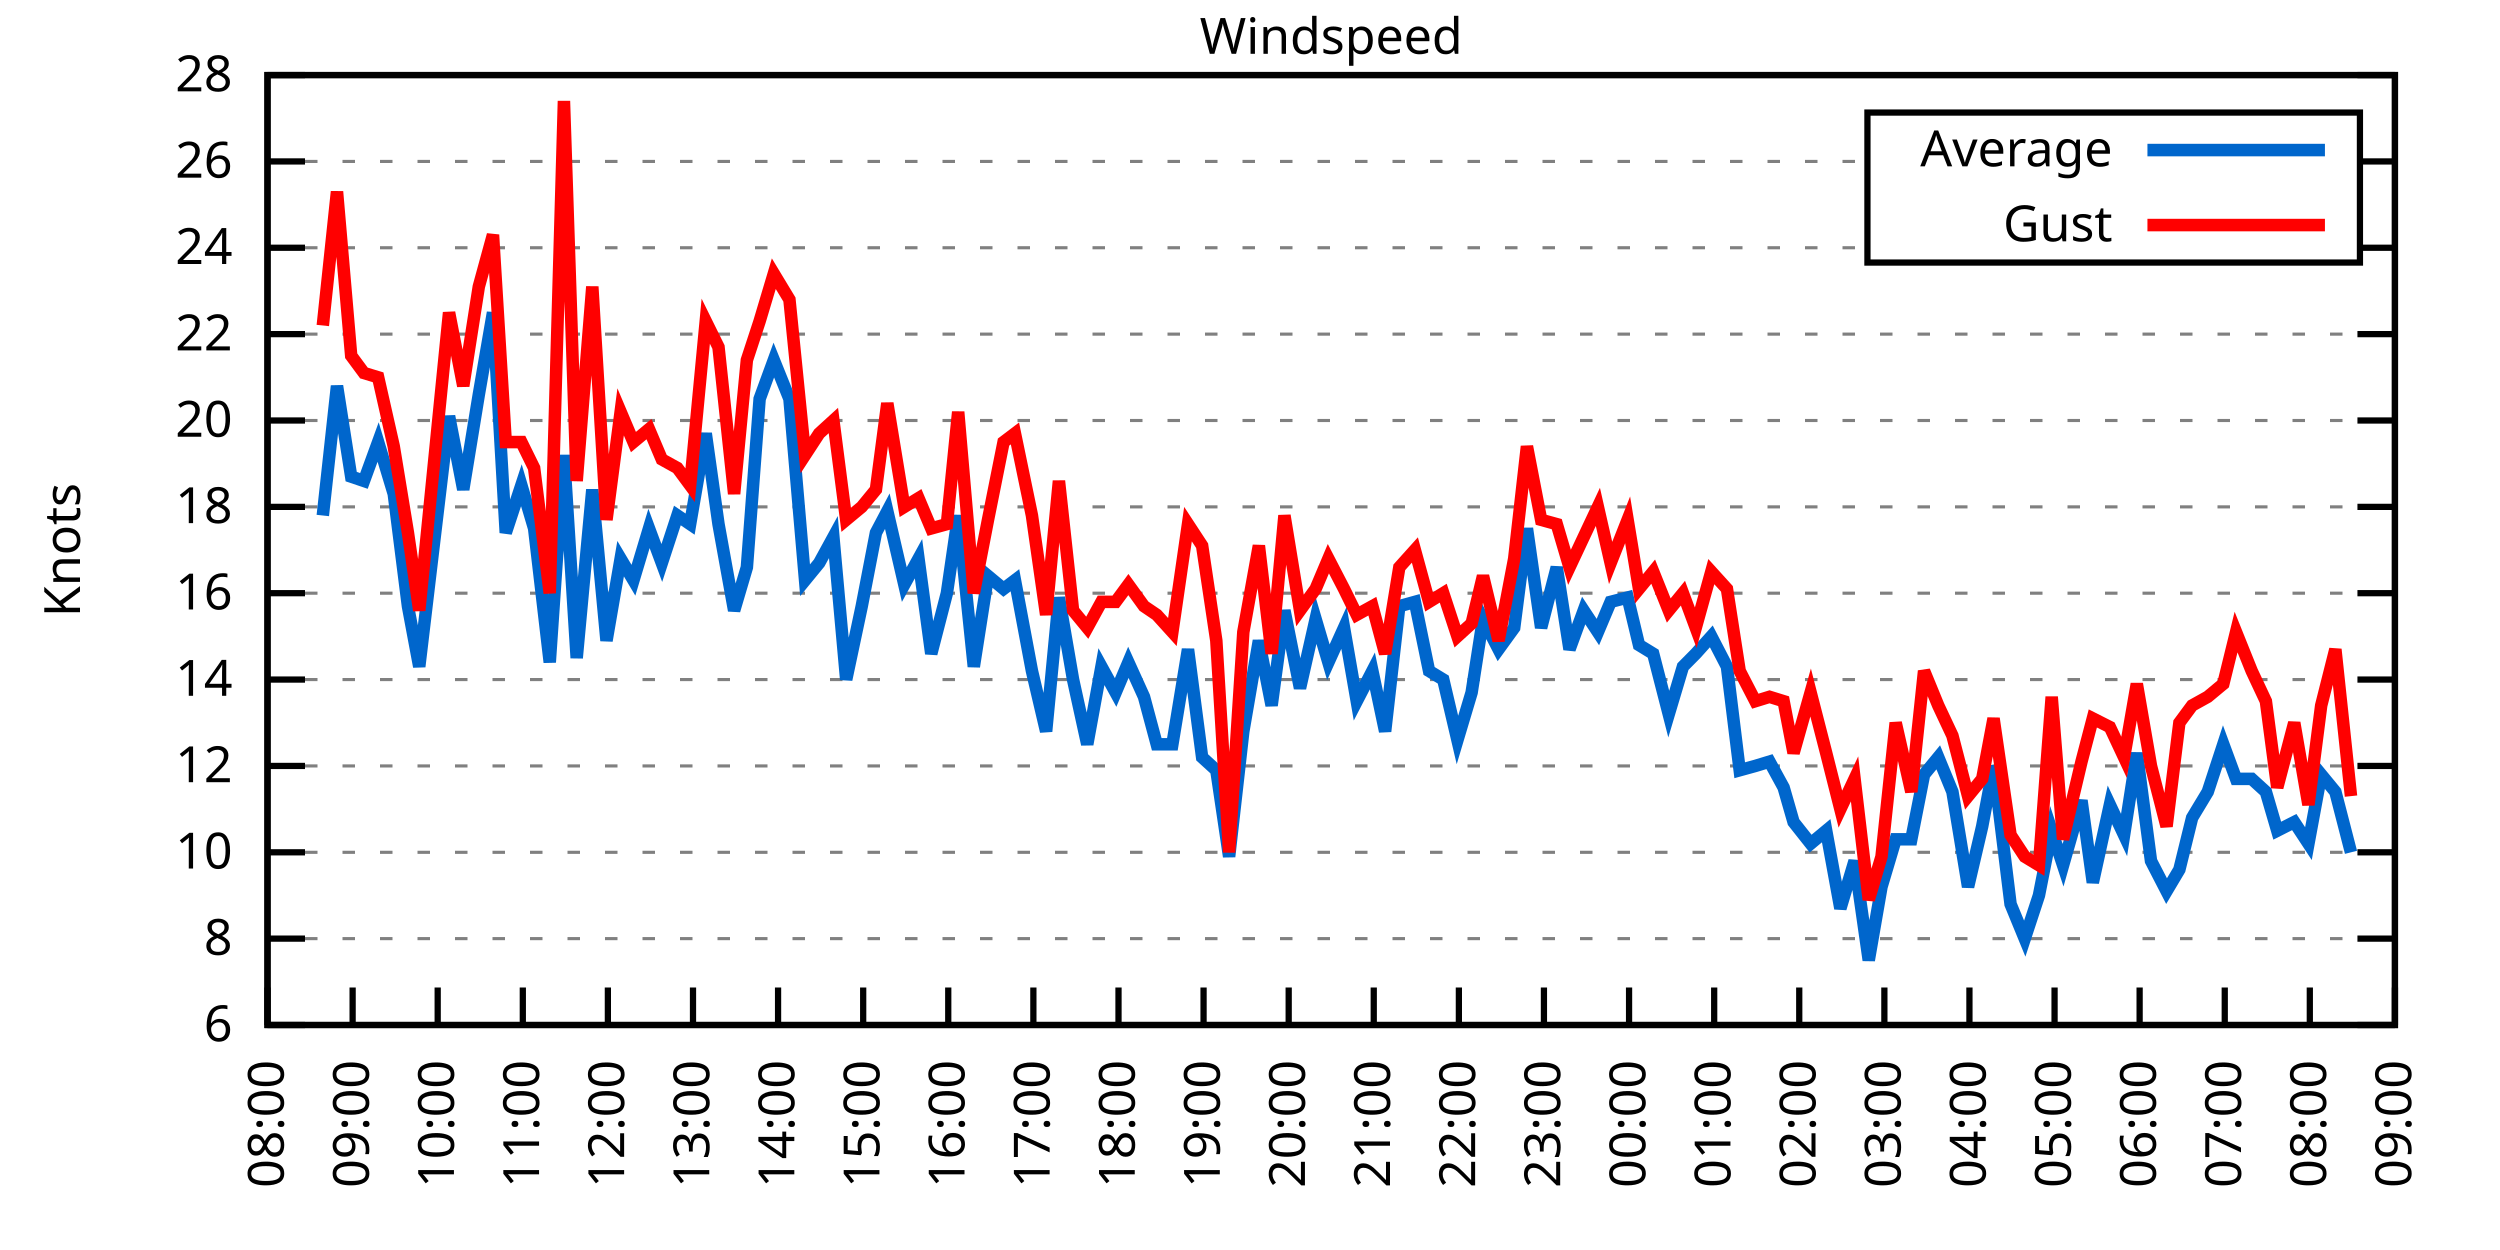
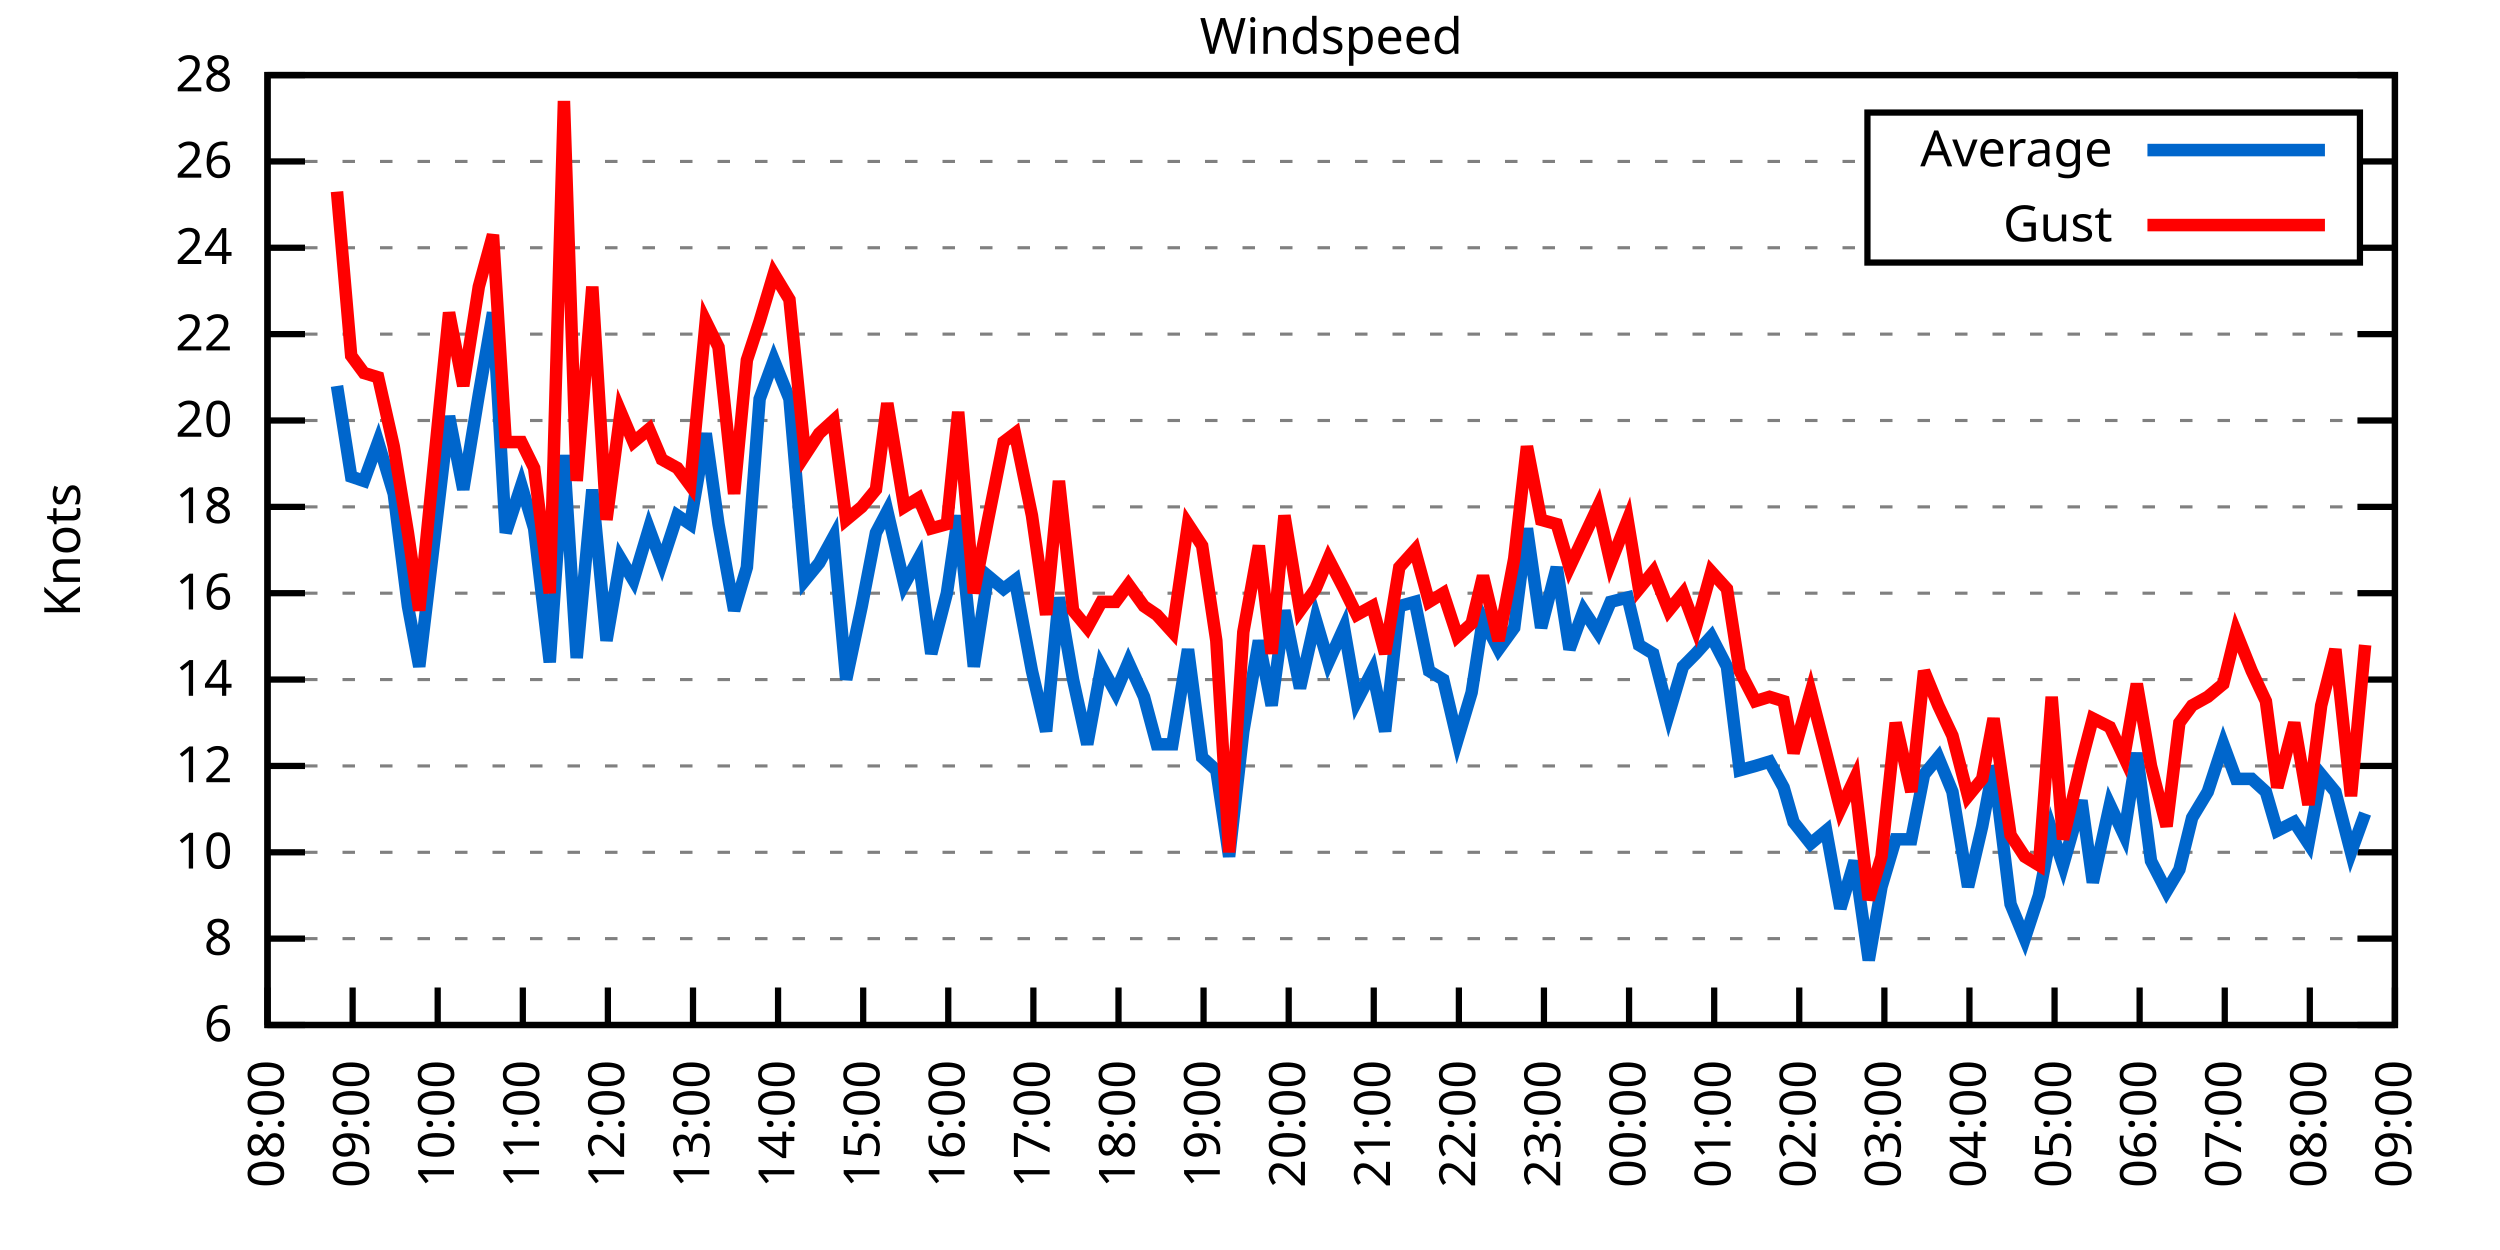
<svg xmlns="http://www.w3.org/2000/svg" xmlns:xlink="http://www.w3.org/1999/xlink" width="400" height="200" viewBox="0 0 400 200">
  <g id="gnuplot_canvas">
    <rect x="0" y="0" width="400" height="200" fill="none" />
    <defs>
      <circle id="gpDot" r="0.5" stroke-width="0.5" stroke="currentColor" />
      <path id="gpPt0" stroke-width="0.333" stroke="currentColor" d="M-1,0 h2 M0,-1 v2" />
      <path id="gpPt1" stroke-width="0.333" stroke="currentColor" d="M-1,-1 L1,1 M1,-1 L-1,1" />
      <path id="gpPt2" stroke-width="0.333" stroke="currentColor" d="M-1,0 L1,0 M0,-1 L0,1 M-1,-1 L1,1 M-1,1 L1,-1" />
      <rect id="gpPt3" stroke-width="0.333" stroke="currentColor" x="-1" y="-1" width="2" height="2" />
      <rect id="gpPt4" stroke-width="0.333" stroke="currentColor" fill="currentColor" x="-1" y="-1" width="2" height="2" />
      <circle id="gpPt5" stroke-width="0.333" stroke="currentColor" cx="0" cy="0" r="1" />
      <use xlink:href="#gpPt5" id="gpPt6" fill="currentColor" stroke="none" />
      <path id="gpPt7" stroke-width="0.333" stroke="currentColor" d="M0,-1.33 L-1.33,0.67 L1.33,0.67 z" />
      <use xlink:href="#gpPt7" id="gpPt8" fill="currentColor" stroke="none" />
      <use xlink:href="#gpPt7" id="gpPt9" stroke="currentColor" transform="rotate(180)" />
      <use xlink:href="#gpPt9" id="gpPt10" fill="currentColor" stroke="none" />
      <use xlink:href="#gpPt3" id="gpPt11" stroke="currentColor" transform="rotate(45)" />
      <use xlink:href="#gpPt11" id="gpPt12" fill="currentColor" stroke="none" />
      <path id="gpPt13" stroke-width="0.333" stroke="currentColor" d="M0,1.330 L1.265,0.411 L0.782,-1.067 L-0.782,-1.076 L-1.265,0.411 z" />
      <use xlink:href="#gpPt13" id="gpPt14" fill="currentColor" stroke="none" />
      <filter id="textbox" filterUnits="objectBoundingBox" x="0" y="0" height="1" width="1">
        <feFlood flood-color="white" flood-opacity="1" result="bgnd" />
        <feComposite in="SourceGraphic" in2="bgnd" operator="atop" />
      </filter>
      <filter id="greybox" filterUnits="objectBoundingBox" x="0" y="0" height="1" width="1">
        <feFlood flood-color="lightgrey" flood-opacity="1" result="grey" />
        <feComposite in="SourceGraphic" in2="grey" operator="atop" />
      </filter>
    </defs>
    <g fill="none" color="white" stroke="currentColor" stroke-width="1.00" stroke-linecap="butt" stroke-linejoin="miter">
</g>
    <g fill="none" color="black" stroke="currentColor" stroke-width="1.00" stroke-linecap="butt" stroke-linejoin="miter">
      <g stroke="none" shape-rendering="crispEdges">
        <polygon fill="rgb(255, 255, 255)" points="42.80,164.00 383.18,164.00 383.18,12.02 42.80,12.02 " />
      </g>
    </g>
    <g fill="none" color="black" stroke="currentColor" stroke-width="1.00" stroke-linecap="butt" stroke-linejoin="miter">
</g>
    <g fill="none" color="black" stroke="black" stroke-width="0.50" stroke-linecap="butt" stroke-linejoin="miter">
</g>
    <g fill="none" color="gray" stroke="currentColor" stroke-width="0.50" stroke-linecap="butt" stroke-linejoin="miter">
      <path stroke="gray" stroke-dasharray="2,4" class="gridline" d="M42.80,164.00 L383.19,164.00  " />
    </g>
    <g fill="none" color="gray" stroke="gray" stroke-width="1.00" stroke-linecap="butt" stroke-linejoin="miter">
</g>
    <g fill="none" color="black" stroke="currentColor" stroke-width="1.00" stroke-linecap="butt" stroke-linejoin="miter">
      <path stroke="black" d="M42.80,164.00 L48.80,164.00 M383.19,164.00 L377.19,164.00  " />
      <g transform="translate(37.20,166.60)" stroke="none" fill="black" font-family="Sans" font-size="8.00" text-anchor="end">
        <text>
          <tspan font-family="Sans"> 6</tspan>
        </text>
      </g>
    </g>
    <g fill="none" color="black" stroke="currentColor" stroke-width="1.00" stroke-linecap="butt" stroke-linejoin="miter">
</g>
    <g fill="none" color="black" stroke="black" stroke-width="0.50" stroke-linecap="butt" stroke-linejoin="miter">
</g>
    <g fill="none" color="gray" stroke="currentColor" stroke-width="0.50" stroke-linecap="butt" stroke-linejoin="miter">
      <path stroke="gray" stroke-dasharray="2,4" class="gridline" d="M42.80,150.18 L383.19,150.18  " />
    </g>
    <g fill="none" color="gray" stroke="gray" stroke-width="1.00" stroke-linecap="butt" stroke-linejoin="miter">
</g>
    <g fill="none" color="black" stroke="currentColor" stroke-width="1.00" stroke-linecap="butt" stroke-linejoin="miter">
      <path stroke="black" d="M42.80,150.18 L48.80,150.18 M383.19,150.18 L377.19,150.18  " />
      <g transform="translate(37.20,152.78)" stroke="none" fill="black" font-family="Sans" font-size="8.00" text-anchor="end">
        <text>
          <tspan font-family="Sans"> 8</tspan>
        </text>
      </g>
    </g>
    <g fill="none" color="black" stroke="currentColor" stroke-width="1.00" stroke-linecap="butt" stroke-linejoin="miter">
</g>
    <g fill="none" color="black" stroke="black" stroke-width="0.50" stroke-linecap="butt" stroke-linejoin="miter">
</g>
    <g fill="none" color="gray" stroke="currentColor" stroke-width="0.50" stroke-linecap="butt" stroke-linejoin="miter">
      <path stroke="gray" stroke-dasharray="2,4" class="gridline" d="M42.80,136.37 L383.19,136.37  " />
    </g>
    <g fill="none" color="gray" stroke="gray" stroke-width="1.00" stroke-linecap="butt" stroke-linejoin="miter">
</g>
    <g fill="none" color="black" stroke="currentColor" stroke-width="1.00" stroke-linecap="butt" stroke-linejoin="miter">
      <path stroke="black" d="M42.80,136.37 L48.80,136.37 M383.19,136.37 L377.19,136.37  " />
      <g transform="translate(37.20,138.97)" stroke="none" fill="black" font-family="Sans" font-size="8.00" text-anchor="end">
        <text>
          <tspan font-family="Sans"> 10</tspan>
        </text>
      </g>
    </g>
    <g fill="none" color="black" stroke="currentColor" stroke-width="1.00" stroke-linecap="butt" stroke-linejoin="miter">
</g>
    <g fill="none" color="black" stroke="black" stroke-width="0.50" stroke-linecap="butt" stroke-linejoin="miter">
</g>
    <g fill="none" color="gray" stroke="currentColor" stroke-width="0.50" stroke-linecap="butt" stroke-linejoin="miter">
      <path stroke="gray" stroke-dasharray="2,4" class="gridline" d="M42.80,122.55 L383.19,122.55  " />
    </g>
    <g fill="none" color="gray" stroke="gray" stroke-width="1.00" stroke-linecap="butt" stroke-linejoin="miter">
</g>
    <g fill="none" color="black" stroke="currentColor" stroke-width="1.00" stroke-linecap="butt" stroke-linejoin="miter">
      <path stroke="black" d="M42.80,122.55 L48.80,122.55 M383.19,122.55 L377.19,122.55  " />
      <g transform="translate(37.20,125.15)" stroke="none" fill="black" font-family="Sans" font-size="8.00" text-anchor="end">
        <text>
          <tspan font-family="Sans"> 12</tspan>
        </text>
      </g>
    </g>
    <g fill="none" color="black" stroke="currentColor" stroke-width="1.00" stroke-linecap="butt" stroke-linejoin="miter">
</g>
    <g fill="none" color="black" stroke="black" stroke-width="0.50" stroke-linecap="butt" stroke-linejoin="miter">
</g>
    <g fill="none" color="gray" stroke="currentColor" stroke-width="0.50" stroke-linecap="butt" stroke-linejoin="miter">
      <path stroke="gray" stroke-dasharray="2,4" class="gridline" d="M42.80,108.73 L383.19,108.73  " />
    </g>
    <g fill="none" color="gray" stroke="gray" stroke-width="1.00" stroke-linecap="butt" stroke-linejoin="miter">
</g>
    <g fill="none" color="black" stroke="currentColor" stroke-width="1.00" stroke-linecap="butt" stroke-linejoin="miter">
      <path stroke="black" d="M42.80,108.73 L48.80,108.73 M383.19,108.73 L377.19,108.73  " />
      <g transform="translate(37.20,111.33)" stroke="none" fill="black" font-family="Sans" font-size="8.00" text-anchor="end">
        <text>
          <tspan font-family="Sans"> 14</tspan>
        </text>
      </g>
    </g>
    <g fill="none" color="black" stroke="currentColor" stroke-width="1.00" stroke-linecap="butt" stroke-linejoin="miter">
</g>
    <g fill="none" color="black" stroke="black" stroke-width="0.50" stroke-linecap="butt" stroke-linejoin="miter">
</g>
    <g fill="none" color="gray" stroke="currentColor" stroke-width="0.50" stroke-linecap="butt" stroke-linejoin="miter">
      <path stroke="gray" stroke-dasharray="2,4" class="gridline" d="M42.80,94.91 L383.19,94.91  " />
    </g>
    <g fill="none" color="gray" stroke="gray" stroke-width="1.00" stroke-linecap="butt" stroke-linejoin="miter">
</g>
    <g fill="none" color="black" stroke="currentColor" stroke-width="1.00" stroke-linecap="butt" stroke-linejoin="miter">
      <path stroke="black" d="M42.80,94.91 L48.80,94.91 M383.19,94.91 L377.19,94.91  " />
      <g transform="translate(37.20,97.51)" stroke="none" fill="black" font-family="Sans" font-size="8.00" text-anchor="end">
        <text>
          <tspan font-family="Sans"> 16</tspan>
        </text>
      </g>
    </g>
    <g fill="none" color="black" stroke="currentColor" stroke-width="1.00" stroke-linecap="butt" stroke-linejoin="miter">
</g>
    <g fill="none" color="black" stroke="black" stroke-width="0.50" stroke-linecap="butt" stroke-linejoin="miter">
</g>
    <g fill="none" color="gray" stroke="currentColor" stroke-width="0.50" stroke-linecap="butt" stroke-linejoin="miter">
      <path stroke="gray" stroke-dasharray="2,4" class="gridline" d="M42.80,81.10 L383.19,81.10  " />
    </g>
    <g fill="none" color="gray" stroke="gray" stroke-width="1.00" stroke-linecap="butt" stroke-linejoin="miter">
</g>
    <g fill="none" color="black" stroke="currentColor" stroke-width="1.00" stroke-linecap="butt" stroke-linejoin="miter">
      <path stroke="black" d="M42.80,81.10 L48.80,81.10 M383.19,81.10 L377.19,81.10  " />
      <g transform="translate(37.20,83.70)" stroke="none" fill="black" font-family="Sans" font-size="8.00" text-anchor="end">
        <text>
          <tspan font-family="Sans"> 18</tspan>
        </text>
      </g>
    </g>
    <g fill="none" color="black" stroke="currentColor" stroke-width="1.00" stroke-linecap="butt" stroke-linejoin="miter">
</g>
    <g fill="none" color="black" stroke="black" stroke-width="0.50" stroke-linecap="butt" stroke-linejoin="miter">
</g>
    <g fill="none" color="gray" stroke="currentColor" stroke-width="0.50" stroke-linecap="butt" stroke-linejoin="miter">
      <path stroke="gray" stroke-dasharray="2,4" class="gridline" d="M42.80,67.28 L383.19,67.28  " />
    </g>
    <g fill="none" color="gray" stroke="gray" stroke-width="1.00" stroke-linecap="butt" stroke-linejoin="miter">
</g>
    <g fill="none" color="black" stroke="currentColor" stroke-width="1.00" stroke-linecap="butt" stroke-linejoin="miter">
      <path stroke="black" d="M42.80,67.28 L48.80,67.28 M383.19,67.28 L377.19,67.28  " />
      <g transform="translate(37.20,69.88)" stroke="none" fill="black" font-family="Sans" font-size="8.00" text-anchor="end">
        <text>
          <tspan font-family="Sans"> 20</tspan>
        </text>
      </g>
    </g>
    <g fill="none" color="black" stroke="currentColor" stroke-width="1.00" stroke-linecap="butt" stroke-linejoin="miter">
</g>
    <g fill="none" color="black" stroke="black" stroke-width="0.50" stroke-linecap="butt" stroke-linejoin="miter">
</g>
    <g fill="none" color="gray" stroke="currentColor" stroke-width="0.50" stroke-linecap="butt" stroke-linejoin="miter">
      <path stroke="gray" stroke-dasharray="2,4" class="gridline" d="M42.80,53.46 L383.19,53.46  " />
    </g>
    <g fill="none" color="gray" stroke="gray" stroke-width="1.00" stroke-linecap="butt" stroke-linejoin="miter">
</g>
    <g fill="none" color="black" stroke="currentColor" stroke-width="1.00" stroke-linecap="butt" stroke-linejoin="miter">
      <path stroke="black" d="M42.80,53.46 L48.80,53.46 M383.19,53.46 L377.19,53.46  " />
      <g transform="translate(37.20,56.06)" stroke="none" fill="black" font-family="Sans" font-size="8.00" text-anchor="end">
        <text>
          <tspan font-family="Sans"> 22</tspan>
        </text>
      </g>
    </g>
    <g fill="none" color="black" stroke="currentColor" stroke-width="1.00" stroke-linecap="butt" stroke-linejoin="miter">
</g>
    <g fill="none" color="black" stroke="black" stroke-width="0.50" stroke-linecap="butt" stroke-linejoin="miter">
</g>
    <g fill="none" color="gray" stroke="currentColor" stroke-width="0.50" stroke-linecap="butt" stroke-linejoin="miter">
      <path stroke="gray" stroke-dasharray="2,4" class="gridline" d="M42.80,39.64 L298.79,39.64 M377.59,39.64 L383.19,39.64  " />
    </g>
    <g fill="none" color="gray" stroke="gray" stroke-width="1.00" stroke-linecap="butt" stroke-linejoin="miter">
</g>
    <g fill="none" color="black" stroke="currentColor" stroke-width="1.00" stroke-linecap="butt" stroke-linejoin="miter">
      <path stroke="black" d="M42.80,39.64 L48.80,39.64 M383.19,39.64 L377.19,39.64  " />
      <g transform="translate(37.20,42.24)" stroke="none" fill="black" font-family="Sans" font-size="8.00" text-anchor="end">
        <text>
          <tspan font-family="Sans"> 24</tspan>
        </text>
      </g>
    </g>
    <g fill="none" color="black" stroke="currentColor" stroke-width="1.00" stroke-linecap="butt" stroke-linejoin="miter">
</g>
    <g fill="none" color="black" stroke="black" stroke-width="0.50" stroke-linecap="butt" stroke-linejoin="miter">
</g>
    <g fill="none" color="gray" stroke="currentColor" stroke-width="0.50" stroke-linecap="butt" stroke-linejoin="miter">
      <path stroke="gray" stroke-dasharray="2,4" class="gridline" d="M42.80,25.83 L298.79,25.83 M377.59,25.83 L383.19,25.83  " />
    </g>
    <g fill="none" color="gray" stroke="gray" stroke-width="1.00" stroke-linecap="butt" stroke-linejoin="miter">
</g>
    <g fill="none" color="black" stroke="currentColor" stroke-width="1.00" stroke-linecap="butt" stroke-linejoin="miter">
      <path stroke="black" d="M42.80,25.83 L48.80,25.83 M383.19,25.83 L377.19,25.83  " />
      <g transform="translate(37.20,28.43)" stroke="none" fill="black" font-family="Sans" font-size="8.00" text-anchor="end">
        <text>
          <tspan font-family="Sans"> 26</tspan>
        </text>
      </g>
    </g>
    <g fill="none" color="black" stroke="currentColor" stroke-width="1.00" stroke-linecap="butt" stroke-linejoin="miter">
</g>
    <g fill="none" color="black" stroke="black" stroke-width="0.50" stroke-linecap="butt" stroke-linejoin="miter">
</g>
    <g fill="none" color="gray" stroke="currentColor" stroke-width="0.50" stroke-linecap="butt" stroke-linejoin="miter">
      <path stroke="gray" stroke-dasharray="2,4" class="gridline" d="M42.80,12.01 L383.19,12.01  " />
    </g>
    <g fill="none" color="gray" stroke="gray" stroke-width="1.00" stroke-linecap="butt" stroke-linejoin="miter">
</g>
    <g fill="none" color="black" stroke="currentColor" stroke-width="1.00" stroke-linecap="butt" stroke-linejoin="miter">
      <path stroke="black" d="M42.80,12.01 L48.80,12.01 M383.19,12.01 L377.19,12.01  " />
      <g transform="translate(37.20,14.61)" stroke="none" fill="black" font-family="Sans" font-size="8.00" text-anchor="end">
        <text>
          <tspan font-family="Sans"> 28</tspan>
        </text>
      </g>
    </g>
    <g fill="none" color="black" stroke="currentColor" stroke-width="1.00" stroke-linecap="butt" stroke-linejoin="miter">
      <path stroke="black" d="M42.80,164.00 L42.80,158.00  " />
      <g transform="translate(45.40,169.60) rotate(270.00)" stroke="none" fill="black" font-family="Sans" font-size="8.00" text-anchor="end">
        <text>
          <tspan font-family="Sans">08:00</tspan>
        </text>
      </g>
    </g>
    <g fill="none" color="black" stroke="currentColor" stroke-width="1.00" stroke-linecap="butt" stroke-linejoin="miter">
      <path stroke="black" d="M56.42,164.00 L56.42,158.00  " />
      <g transform="translate(59.02,169.60) rotate(270.00)" stroke="none" fill="black" font-family="Sans" font-size="8.00" text-anchor="end">
        <text>
          <tspan font-family="Sans">09:00</tspan>
        </text>
      </g>
    </g>
    <g fill="none" color="black" stroke="currentColor" stroke-width="1.00" stroke-linecap="butt" stroke-linejoin="miter">
      <path stroke="black" d="M70.03,164.00 L70.03,158.00  " />
      <g transform="translate(72.63,169.60) rotate(270.00)" stroke="none" fill="black" font-family="Sans" font-size="8.00" text-anchor="end">
        <text>
          <tspan font-family="Sans">10:00</tspan>
        </text>
      </g>
    </g>
    <g fill="none" color="black" stroke="currentColor" stroke-width="1.00" stroke-linecap="butt" stroke-linejoin="miter">
      <path stroke="black" d="M83.65,164.00 L83.65,158.00  " />
      <g transform="translate(86.25,169.60) rotate(270.00)" stroke="none" fill="black" font-family="Sans" font-size="8.00" text-anchor="end">
        <text>
          <tspan font-family="Sans">11:00</tspan>
        </text>
      </g>
    </g>
    <g fill="none" color="black" stroke="currentColor" stroke-width="1.00" stroke-linecap="butt" stroke-linejoin="miter">
      <path stroke="black" d="M97.26,164.00 L97.26,158.00  " />
      <g transform="translate(99.86,169.60) rotate(270.00)" stroke="none" fill="black" font-family="Sans" font-size="8.00" text-anchor="end">
        <text>
          <tspan font-family="Sans">12:00</tspan>
        </text>
      </g>
    </g>
    <g fill="none" color="black" stroke="currentColor" stroke-width="1.00" stroke-linecap="butt" stroke-linejoin="miter">
      <path stroke="black" d="M110.88,164.00 L110.88,158.00  " />
      <g transform="translate(113.48,169.60) rotate(270.00)" stroke="none" fill="black" font-family="Sans" font-size="8.00" text-anchor="end">
        <text>
          <tspan font-family="Sans">13:00</tspan>
        </text>
      </g>
    </g>
    <g fill="none" color="black" stroke="currentColor" stroke-width="1.00" stroke-linecap="butt" stroke-linejoin="miter">
      <path stroke="black" d="M124.49,164.00 L124.49,158.00  " />
      <g transform="translate(127.09,169.60) rotate(270.00)" stroke="none" fill="black" font-family="Sans" font-size="8.00" text-anchor="end">
        <text>
          <tspan font-family="Sans">14:00</tspan>
        </text>
      </g>
    </g>
    <g fill="none" color="black" stroke="currentColor" stroke-width="1.00" stroke-linecap="butt" stroke-linejoin="miter">
      <path stroke="black" d="M138.11,164.00 L138.11,158.00  " />
      <g transform="translate(140.71,169.60) rotate(270.00)" stroke="none" fill="black" font-family="Sans" font-size="8.00" text-anchor="end">
        <text>
          <tspan font-family="Sans">15:00</tspan>
        </text>
      </g>
    </g>
    <g fill="none" color="black" stroke="currentColor" stroke-width="1.00" stroke-linecap="butt" stroke-linejoin="miter">
      <path stroke="black" d="M151.72,164.00 L151.72,158.00  " />
      <g transform="translate(154.32,169.60) rotate(270.00)" stroke="none" fill="black" font-family="Sans" font-size="8.00" text-anchor="end">
        <text>
          <tspan font-family="Sans">16:00</tspan>
        </text>
      </g>
    </g>
    <g fill="none" color="black" stroke="currentColor" stroke-width="1.00" stroke-linecap="butt" stroke-linejoin="miter">
      <path stroke="black" d="M165.34,164.00 L165.34,158.00  " />
      <g transform="translate(167.94,169.60) rotate(270.00)" stroke="none" fill="black" font-family="Sans" font-size="8.00" text-anchor="end">
        <text>
          <tspan font-family="Sans">17:00</tspan>
        </text>
      </g>
    </g>
    <g fill="none" color="black" stroke="currentColor" stroke-width="1.00" stroke-linecap="butt" stroke-linejoin="miter">
      <path stroke="black" d="M178.96,164.00 L178.96,158.00  " />
      <g transform="translate(181.56,169.60) rotate(270.00)" stroke="none" fill="black" font-family="Sans" font-size="8.00" text-anchor="end">
        <text>
          <tspan font-family="Sans">18:00</tspan>
        </text>
      </g>
    </g>
    <g fill="none" color="black" stroke="currentColor" stroke-width="1.00" stroke-linecap="butt" stroke-linejoin="miter">
      <path stroke="black" d="M192.57,164.00 L192.57,158.00  " />
      <g transform="translate(195.17,169.60) rotate(270.00)" stroke="none" fill="black" font-family="Sans" font-size="8.00" text-anchor="end">
        <text>
          <tspan font-family="Sans">19:00</tspan>
        </text>
      </g>
    </g>
    <g fill="none" color="black" stroke="currentColor" stroke-width="1.00" stroke-linecap="butt" stroke-linejoin="miter">
      <path stroke="black" d="M206.19,164.00 L206.19,158.00  " />
      <g transform="translate(208.79,169.60) rotate(270.00)" stroke="none" fill="black" font-family="Sans" font-size="8.00" text-anchor="end">
        <text>
          <tspan font-family="Sans">20:00</tspan>
        </text>
      </g>
    </g>
    <g fill="none" color="black" stroke="currentColor" stroke-width="1.00" stroke-linecap="butt" stroke-linejoin="miter">
      <path stroke="black" d="M219.80,164.00 L219.80,158.00  " />
      <g transform="translate(222.40,169.60) rotate(270.00)" stroke="none" fill="black" font-family="Sans" font-size="8.00" text-anchor="end">
        <text>
          <tspan font-family="Sans">21:00</tspan>
        </text>
      </g>
    </g>
    <g fill="none" color="black" stroke="currentColor" stroke-width="1.00" stroke-linecap="butt" stroke-linejoin="miter">
      <path stroke="black" d="M233.42,164.00 L233.42,158.00  " />
      <g transform="translate(236.02,169.60) rotate(270.00)" stroke="none" fill="black" font-family="Sans" font-size="8.00" text-anchor="end">
        <text>
          <tspan font-family="Sans">22:00</tspan>
        </text>
      </g>
    </g>
    <g fill="none" color="black" stroke="currentColor" stroke-width="1.00" stroke-linecap="butt" stroke-linejoin="miter">
      <path stroke="black" d="M247.03,164.00 L247.03,158.00  " />
      <g transform="translate(249.63,169.60) rotate(270.00)" stroke="none" fill="black" font-family="Sans" font-size="8.00" text-anchor="end">
        <text>
          <tspan font-family="Sans">23:00</tspan>
        </text>
      </g>
    </g>
    <g fill="none" color="black" stroke="currentColor" stroke-width="1.00" stroke-linecap="butt" stroke-linejoin="miter">
      <path stroke="black" d="M260.65,164.00 L260.65,158.00  " />
      <g transform="translate(263.25,169.60) rotate(270.00)" stroke="none" fill="black" font-family="Sans" font-size="8.00" text-anchor="end">
        <text>
          <tspan font-family="Sans">00:00</tspan>
        </text>
      </g>
    </g>
    <g fill="none" color="black" stroke="currentColor" stroke-width="1.00" stroke-linecap="butt" stroke-linejoin="miter">
      <path stroke="black" d="M274.27,164.00 L274.27,158.00  " />
      <g transform="translate(276.87,169.60) rotate(270.00)" stroke="none" fill="black" font-family="Sans" font-size="8.00" text-anchor="end">
        <text>
          <tspan font-family="Sans">01:00</tspan>
        </text>
      </g>
    </g>
    <g fill="none" color="black" stroke="currentColor" stroke-width="1.00" stroke-linecap="butt" stroke-linejoin="miter">
      <path stroke="black" d="M287.88,164.00 L287.88,158.00  " />
      <g transform="translate(290.48,169.60) rotate(270.00)" stroke="none" fill="black" font-family="Sans" font-size="8.00" text-anchor="end">
        <text>
          <tspan font-family="Sans">02:00</tspan>
        </text>
      </g>
    </g>
    <g fill="none" color="black" stroke="currentColor" stroke-width="1.00" stroke-linecap="butt" stroke-linejoin="miter">
      <path stroke="black" d="M301.50,164.00 L301.50,158.00  " />
      <g transform="translate(304.10,169.60) rotate(270.00)" stroke="none" fill="black" font-family="Sans" font-size="8.00" text-anchor="end">
        <text>
          <tspan font-family="Sans">03:00</tspan>
        </text>
      </g>
    </g>
    <g fill="none" color="black" stroke="currentColor" stroke-width="1.00" stroke-linecap="butt" stroke-linejoin="miter">
      <path stroke="black" d="M315.11,164.00 L315.11,158.00  " />
      <g transform="translate(317.71,169.60) rotate(270.00)" stroke="none" fill="black" font-family="Sans" font-size="8.00" text-anchor="end">
        <text>
          <tspan font-family="Sans">04:00</tspan>
        </text>
      </g>
    </g>
    <g fill="none" color="black" stroke="currentColor" stroke-width="1.00" stroke-linecap="butt" stroke-linejoin="miter">
      <path stroke="black" d="M328.73,164.00 L328.73,158.00  " />
      <g transform="translate(331.33,169.60) rotate(270.00)" stroke="none" fill="black" font-family="Sans" font-size="8.00" text-anchor="end">
        <text>
          <tspan font-family="Sans">05:00</tspan>
        </text>
      </g>
    </g>
    <g fill="none" color="black" stroke="currentColor" stroke-width="1.00" stroke-linecap="butt" stroke-linejoin="miter">
      <path stroke="black" d="M342.34,164.00 L342.34,158.00  " />
      <g transform="translate(344.94,169.60) rotate(270.00)" stroke="none" fill="black" font-family="Sans" font-size="8.00" text-anchor="end">
        <text>
          <tspan font-family="Sans">06:00</tspan>
        </text>
      </g>
    </g>
    <g fill="none" color="black" stroke="currentColor" stroke-width="1.00" stroke-linecap="butt" stroke-linejoin="miter">
      <path stroke="black" d="M355.96,164.00 L355.96,158.00  " />
      <g transform="translate(358.56,169.60) rotate(270.00)" stroke="none" fill="black" font-family="Sans" font-size="8.00" text-anchor="end">
        <text>
          <tspan font-family="Sans">07:00</tspan>
        </text>
      </g>
    </g>
    <g fill="none" color="black" stroke="currentColor" stroke-width="1.00" stroke-linecap="butt" stroke-linejoin="miter">
      <path stroke="black" d="M369.57,164.00 L369.57,158.00  " />
      <g transform="translate(372.17,169.60) rotate(270.00)" stroke="none" fill="black" font-family="Sans" font-size="8.00" text-anchor="end">
        <text>
          <tspan font-family="Sans">08:00</tspan>
        </text>
      </g>
    </g>
    <g fill="none" color="black" stroke="currentColor" stroke-width="1.00" stroke-linecap="butt" stroke-linejoin="miter">
      <path stroke="black" d="M383.19,164.00 L383.19,158.00  " />
      <g transform="translate(385.79,169.60) rotate(270.00)" stroke="none" fill="black" font-family="Sans" font-size="8.00" text-anchor="end">
        <text>
          <tspan font-family="Sans">09:00</tspan>
        </text>
      </g>
    </g>
    <g fill="none" color="black" stroke="currentColor" stroke-width="1.00" stroke-linecap="butt" stroke-linejoin="miter">
</g>
    <g fill="none" color="black" stroke="currentColor" stroke-width="1.00" stroke-linecap="butt" stroke-linejoin="miter">
      <path stroke="black" d="M42.80,12.01 L42.80,164.00 L383.19,164.00 L383.19,12.01 L42.80,12.01 Z  " />
    </g>
    <g fill="none" color="black" stroke="currentColor" stroke-width="1.00" stroke-linecap="butt" stroke-linejoin="miter">
</g>
    <g fill="none" color="black" stroke="currentColor" stroke-width="1.00" stroke-linecap="butt" stroke-linejoin="miter">
      <path stroke="black" d="M298.79,42.01 L298.79,18.01 L377.59,18.01 L377.59,42.01 L298.79,42.01 Z  " />
    </g>
    <g id="Windspeed_plot_1">
      <g fill="none" color="white" stroke="black" stroke-width="2.00" stroke-linecap="butt" stroke-linejoin="miter">
</g>
      <g fill="none" color="black" stroke="currentColor" stroke-width="2.00" stroke-linecap="butt" stroke-linejoin="miter">
        <g transform="translate(337.99,26.61)" stroke="none" fill="black" font-family="Sans" font-size="8.00" text-anchor="end">
          <text>
            <tspan font-family="Sans">Average</tspan>
          </text>
        </g>
      </g>
      <g fill="none" color="black" stroke="currentColor" stroke-width="2.00" stroke-linecap="butt" stroke-linejoin="miter">
-         <path stroke="rgb(  0, 102, 204)" d="M343.59,24.01 L371.99,24.01 M51.65,82.48 L53.92,61.75 L56.19,76.26 L58.23,76.95 L60.50,70.73 L63.00,79.02   L65.27,96.99 L67.08,106.66 L71.85,66.59 L74.12,78.33 L76.61,63.13 L78.88,50.01 L80.92,85.24 L83.42,77.64   L85.46,84.55 L87.96,105.97 L90.23,72.81 L92.27,105.28 L94.77,78.33 L97.04,102.51 L99.30,89.39 L101.35,92.84   L103.84,84.55 L105.89,90.08 L108.38,82.48 L110.42,83.86 L112.92,69.35 L114.96,83.86 L117.46,97.68 L119.50,90.77   L121.54,63.82 L123.81,57.61 L126.31,63.82 L128.81,92.84 L131.07,90.08 L133.34,85.93 L135.39,108.73 L137.88,96.99   L140.15,85.24 L141.97,81.79 L144.69,93.53 L146.96,89.39 L149.00,104.59 L151.50,94.91 L153.31,82.48 L155.81,106.66   L158.08,92.15 L160.57,94.22 L162.39,92.84 L165.11,107.35 L167.38,117.02 L169.43,95.60 L171.69,108.73 L173.96,119.09   L176.23,106.66 L178.50,110.80 L180.54,105.97 L183.04,111.49 L185.08,119.09 L187.58,119.09 L190.08,103.89 L192.34,121.17   L194.61,123.24 L196.66,137.06 L198.93,117.02 L201.42,102.51 L203.46,112.88 L205.51,97.68 L208.00,110.11 L210.50,99.06   L212.54,105.97 L215.04,100.44 L217.08,112.19 L219.58,107.35 L221.62,117.02 L223.89,96.99 L226.38,96.30 L228.65,107.35   L230.92,108.73 L233.19,118.40 L235.46,110.80 L237.28,99.06 L239.77,103.89 L242.27,100.44 L244.31,84.55 L246.58,100.44   L249.08,90.77 L251.12,103.89 L253.39,97.68 L255.66,101.13 L257.70,96.30 L260.42,95.60 L262.24,103.20 L264.51,104.59   L267.00,114.26 L269.27,106.66 L271.32,104.59 L273.81,101.82 L276.31,106.66 L278.35,123.24 L280.85,122.55 L283.12,121.86   L285.38,126.00 L286.97,131.53 L289.70,134.98 L292.19,132.91 L294.46,145.35 L296.73,137.75 L299.00,153.64 L301.04,141.89   L303.31,134.29 L305.81,134.29 L307.85,123.93 L310.12,121.17 L312.39,126.69 L314.89,141.89 L317.15,132.22 L318.97,122.55   L321.69,144.66 L323.96,150.18 L326.23,143.27 L328.27,132.91 L330.09,138.44 L333.04,128.08 L334.85,141.20 L337.58,128.77   L339.85,133.60 L341.89,120.48 L344.16,137.75 L346.65,142.58 L348.70,139.13 L350.74,130.84 L353.24,126.69 L355.73,119.09   L357.77,124.62 L360.27,124.62 L362.54,126.69 L364.36,132.91 L367.08,131.53 L369.35,134.98 L371.39,123.93 L373.66,126.69   L376.16,136.37  " />
+         <path stroke="rgb(  0, 102, 204)" d="M343.59,24.01 L371.99,24.01 M53.92,61.75 L56.19,76.26 L58.23,76.95 L60.50,70.73 L63.00,79.02 L65.27,96.99   L67.08,106.66 L71.85,66.59 L74.12,78.33 L76.61,63.13 L78.88,50.01 L80.92,85.24 L83.42,77.64 L85.46,84.55   L87.96,105.97 L90.23,72.81 L92.27,105.28 L94.77,78.33 L97.04,102.51 L99.30,89.39 L101.35,92.84 L103.84,84.55   L105.89,90.08 L108.38,82.48 L110.42,83.86 L112.92,69.35 L114.96,83.86 L117.46,97.68 L119.50,90.77 L121.54,63.82   L123.81,57.61 L126.31,63.82 L128.81,92.84 L131.07,90.08 L133.34,85.93 L135.39,108.73 L137.88,96.99 L140.15,85.24   L141.97,81.79 L144.69,93.53 L146.96,89.39 L149.00,104.59 L151.50,94.91 L153.31,82.48 L155.81,106.66 L158.08,92.15   L160.57,94.22 L162.39,92.84 L165.11,107.35 L167.38,117.02 L169.43,95.60 L171.69,108.73 L173.96,119.09 L176.23,106.66   L178.50,110.80 L180.54,105.97 L183.04,111.49 L185.08,119.09 L187.58,119.09 L190.08,103.89 L192.34,121.17 L194.61,123.24   L196.66,137.06 L198.93,117.02 L201.42,102.51 L203.46,112.88 L205.51,97.68 L208.00,110.11 L210.50,99.06 L212.54,105.97   L215.04,100.44 L217.08,112.19 L219.58,107.35 L221.62,117.02 L223.89,96.99 L226.38,96.30 L228.65,107.35 L230.92,108.73   L233.19,118.40 L235.46,110.80 L237.28,99.06 L239.77,103.89 L242.27,100.44 L244.31,84.55 L246.58,100.44 L249.08,90.77   L251.12,103.89 L253.39,97.68 L255.66,101.13 L257.70,96.30 L260.42,95.60 L262.24,103.20 L264.51,104.59 L267.00,114.26   L269.27,106.66 L271.32,104.59 L273.81,101.82 L276.31,106.66 L278.35,123.24 L280.85,122.55 L283.12,121.86 L285.38,126.00   L286.97,131.53 L289.70,134.98 L292.19,132.91 L294.46,145.35 L296.73,137.75 L299.00,153.64 L301.04,141.89 L303.31,134.29   L305.81,134.29 L307.85,123.93 L310.12,121.17 L312.39,126.69 L314.89,141.89 L317.15,132.22 L318.97,122.55 L321.69,144.66   L323.96,150.18 L326.23,143.27 L328.27,132.91 L330.09,138.44 L333.04,128.08 L334.85,141.20 L337.58,128.77 L339.85,133.60   L341.89,120.48 L344.16,137.75 L346.65,142.58 L348.70,139.13 L350.74,130.84 L353.24,126.69 L355.73,119.09 L357.77,124.62   L360.27,124.62 L362.54,126.69 L364.36,132.91 L367.08,131.53 L369.35,134.98 L371.39,123.93 L373.66,126.69 L376.16,136.37   L378.42,130.15  " />
      </g>
    </g>
    <g id="Windspeed_plot_2">
      <g fill="none" color="black" stroke="currentColor" stroke-width="2.00" stroke-linecap="butt" stroke-linejoin="miter">
        <g transform="translate(337.99,38.61)" stroke="none" fill="black" font-family="Sans" font-size="8.00" text-anchor="end">
          <text>
            <tspan font-family="Sans">Gust</tspan>
          </text>
        </g>
      </g>
      <g fill="none" color="black" stroke="currentColor" stroke-width="2.00" stroke-linecap="butt" stroke-linejoin="miter">
-         <path stroke="rgb(255,   0,   0)" d="M343.59,36.01 L371.99,36.01 M51.65,52.08 L53.92,30.66 L56.19,56.92 L58.23,59.68 L60.50,60.37 L63.00,71.42   L65.27,85.24 L67.08,97.68 L71.85,50.01 L74.12,61.75 L76.61,45.86 L78.88,37.57 L80.92,70.73 L83.42,70.73   L85.46,74.88 L87.96,94.91 L90.23,16.16 L92.27,76.95 L94.77,45.86 L97.04,83.17 L99.30,65.90 L101.35,70.73   L103.84,68.66 L105.89,73.50 L108.38,74.88 L110.42,77.64 L112.92,51.39 L114.96,55.53 L117.46,79.02 L119.50,57.61   L121.54,51.39 L123.81,43.79 L126.31,47.93 L128.81,72.81 L131.07,69.35 L133.34,67.28 L135.39,83.17 L137.88,81.10   L140.15,78.33 L141.97,64.52 L144.69,81.10 L146.96,79.71 L149.00,84.55 L151.50,83.86 L153.31,65.90 L155.81,94.91   L158.08,83.17 L160.57,70.73 L162.39,69.35 L165.11,82.48 L167.38,98.37 L169.43,76.95 L171.69,97.68 L173.96,100.44   L176.23,96.30 L178.50,96.30 L180.54,93.53 L183.04,96.99 L185.08,98.37 L187.58,101.13 L190.08,83.86 L192.34,87.31   L194.61,102.51 L196.66,136.37 L198.93,101.13 L201.42,87.31 L203.46,104.59 L205.51,82.48 L208.00,97.68 L210.50,94.22   L212.54,89.39 L215.04,94.22 L217.08,98.37 L219.58,96.99 L221.62,104.59 L223.89,90.77 L226.38,88.00 L228.65,96.30   L230.92,94.91 L233.19,101.82 L235.46,99.75 L237.28,92.15 L239.77,102.51 L242.27,89.39 L244.31,71.42 L246.58,83.17   L249.08,83.86 L251.12,90.77 L253.39,85.93 L255.66,81.10 L257.70,90.08 L260.42,83.17 L262.24,94.22 L264.51,91.46   L267.00,97.68 L269.27,94.91 L271.32,100.44 L273.81,91.46 L276.31,94.22 L278.35,107.35 L280.85,112.19 L283.12,111.49   L285.38,112.19 L286.97,120.48 L289.70,110.80 L292.19,120.48 L294.46,129.46 L296.73,124.62 L299.00,143.96 L301.04,137.06   L303.31,115.64 L305.81,126.69 L307.85,107.35 L310.12,112.88 L312.39,117.71 L314.89,127.38 L317.15,124.62 L318.97,114.95   L321.69,133.60 L323.96,137.06 L326.23,138.44 L328.27,111.49 L330.09,134.29 L333.04,121.86 L334.85,114.95 L337.58,116.33   L339.85,121.17 L341.89,109.42 L344.16,122.55 L346.65,132.22 L348.70,115.64 L350.74,112.88 L353.24,111.49 L355.73,109.42   L357.77,101.13 L360.27,107.35 L362.54,112.19 L364.36,126.00 L367.08,115.64 L369.35,128.77 L371.39,112.88 L373.66,103.89   L376.16,127.38  " />
+         <path stroke="rgb(255,   0,   0)" d="M343.59,36.01 L371.99,36.01 M53.92,30.66 L56.19,56.92 L58.23,59.68 L60.50,60.37 L63.00,71.42 L65.27,85.24   L67.08,97.68 L71.85,50.01 L74.12,61.75 L76.61,45.86 L78.88,37.57 L80.92,70.73 L83.42,70.73 L85.46,74.88   L87.96,94.91 L90.23,16.16 L92.27,76.95 L94.77,45.86 L97.04,83.17 L99.30,65.90 L101.35,70.73 L103.84,68.66   L105.89,73.50 L108.38,74.88 L110.42,77.64 L112.92,51.39 L114.96,55.53 L117.46,79.02 L119.50,57.61 L121.54,51.39   L123.81,43.79 L126.31,47.93 L128.81,72.81 L131.07,69.35 L133.34,67.28 L135.39,83.17 L137.88,81.10 L140.15,78.33   L141.97,64.52 L144.69,81.10 L146.96,79.71 L149.00,84.55 L151.50,83.86 L153.31,65.90 L155.81,94.91 L158.08,83.17   L160.57,70.73 L162.39,69.35 L165.11,82.48 L167.38,98.37 L169.43,76.95 L171.69,97.68 L173.96,100.44 L176.23,96.30   L178.50,96.30 L180.54,93.53 L183.04,96.99 L185.08,98.37 L187.58,101.13 L190.08,83.86 L192.34,87.31 L194.61,102.51   L196.66,136.37 L198.93,101.13 L201.42,87.31 L203.46,104.59 L205.51,82.48 L208.00,97.68 L210.50,94.22 L212.54,89.39   L215.04,94.22 L217.08,98.37 L219.58,96.99 L221.62,104.59 L223.89,90.77 L226.38,88.00 L228.65,96.30 L230.92,94.91   L233.19,101.82 L235.46,99.75 L237.28,92.15 L239.77,102.51 L242.27,89.39 L244.31,71.42 L246.58,83.17 L249.08,83.86   L251.12,90.77 L253.39,85.93 L255.66,81.10 L257.70,90.08 L260.42,83.17 L262.24,94.22 L264.51,91.46 L267.00,97.68   L269.27,94.91 L271.32,100.44 L273.81,91.46 L276.31,94.22 L278.35,107.35 L280.85,112.19 L283.12,111.49 L285.38,112.19   L286.97,120.48 L289.70,110.80 L292.19,120.48 L294.46,129.46 L296.73,124.62 L299.00,143.96 L301.04,137.06 L303.31,115.64   L305.81,126.69 L307.85,107.35 L310.12,112.88 L312.39,117.71 L314.89,127.38 L317.15,124.62 L318.97,114.95 L321.69,133.60   L323.96,137.06 L326.23,138.44 L328.27,111.49 L330.09,134.29 L333.04,121.86 L334.85,114.95 L337.58,116.33 L339.85,121.17   L341.89,109.42 L344.16,122.55 L346.65,132.22 L348.70,115.64 L350.74,112.88 L353.24,111.49 L355.73,109.42 L357.77,101.13   L360.27,107.35 L362.54,112.19 L364.36,126.00 L367.08,115.64 L369.35,128.77 L371.39,112.88 L373.66,103.89 L376.16,127.38   L378.42,103.20  " />
      </g>
    </g>
    <g fill="none" color="black" stroke="currentColor" stroke-width="2.00" stroke-linecap="butt" stroke-linejoin="miter">
</g>
    <g fill="none" color="black" stroke="black" stroke-width="1.00" stroke-linecap="butt" stroke-linejoin="miter">
</g>
    <g fill="none" color="black" stroke="currentColor" stroke-width="1.00" stroke-linecap="butt" stroke-linejoin="miter">
      <path stroke="black" d="M42.80,12.01 L42.80,164.00 L383.19,164.00 L383.19,12.01 L42.80,12.01 Z  " />
      <g transform="translate(12.80,88.01) rotate(270.00)" stroke="none" fill="black" font-family="Sans" font-size="8.00" text-anchor="middle">
        <text>
          <tspan font-family="Sans">Knots</tspan>
        </text>
      </g>
    </g>
    <g fill="none" color="black" stroke="currentColor" stroke-width="1.00" stroke-linecap="butt" stroke-linejoin="miter">
</g>
    <g fill="none" color="black" stroke="currentColor" stroke-width="1.00" stroke-linecap="butt" stroke-linejoin="miter">
      <g transform="translate(212.99,8.61)" stroke="none" fill="black" font-family="Sans" font-size="8.00" text-anchor="middle">
        <text>
          <tspan font-family="Sans">Windspeed</tspan>
        </text>
      </g>
    </g>
    <g fill="none" color="black" stroke="currentColor" stroke-width="1.00" stroke-linecap="butt" stroke-linejoin="miter">
</g>
  </g>
</svg>
